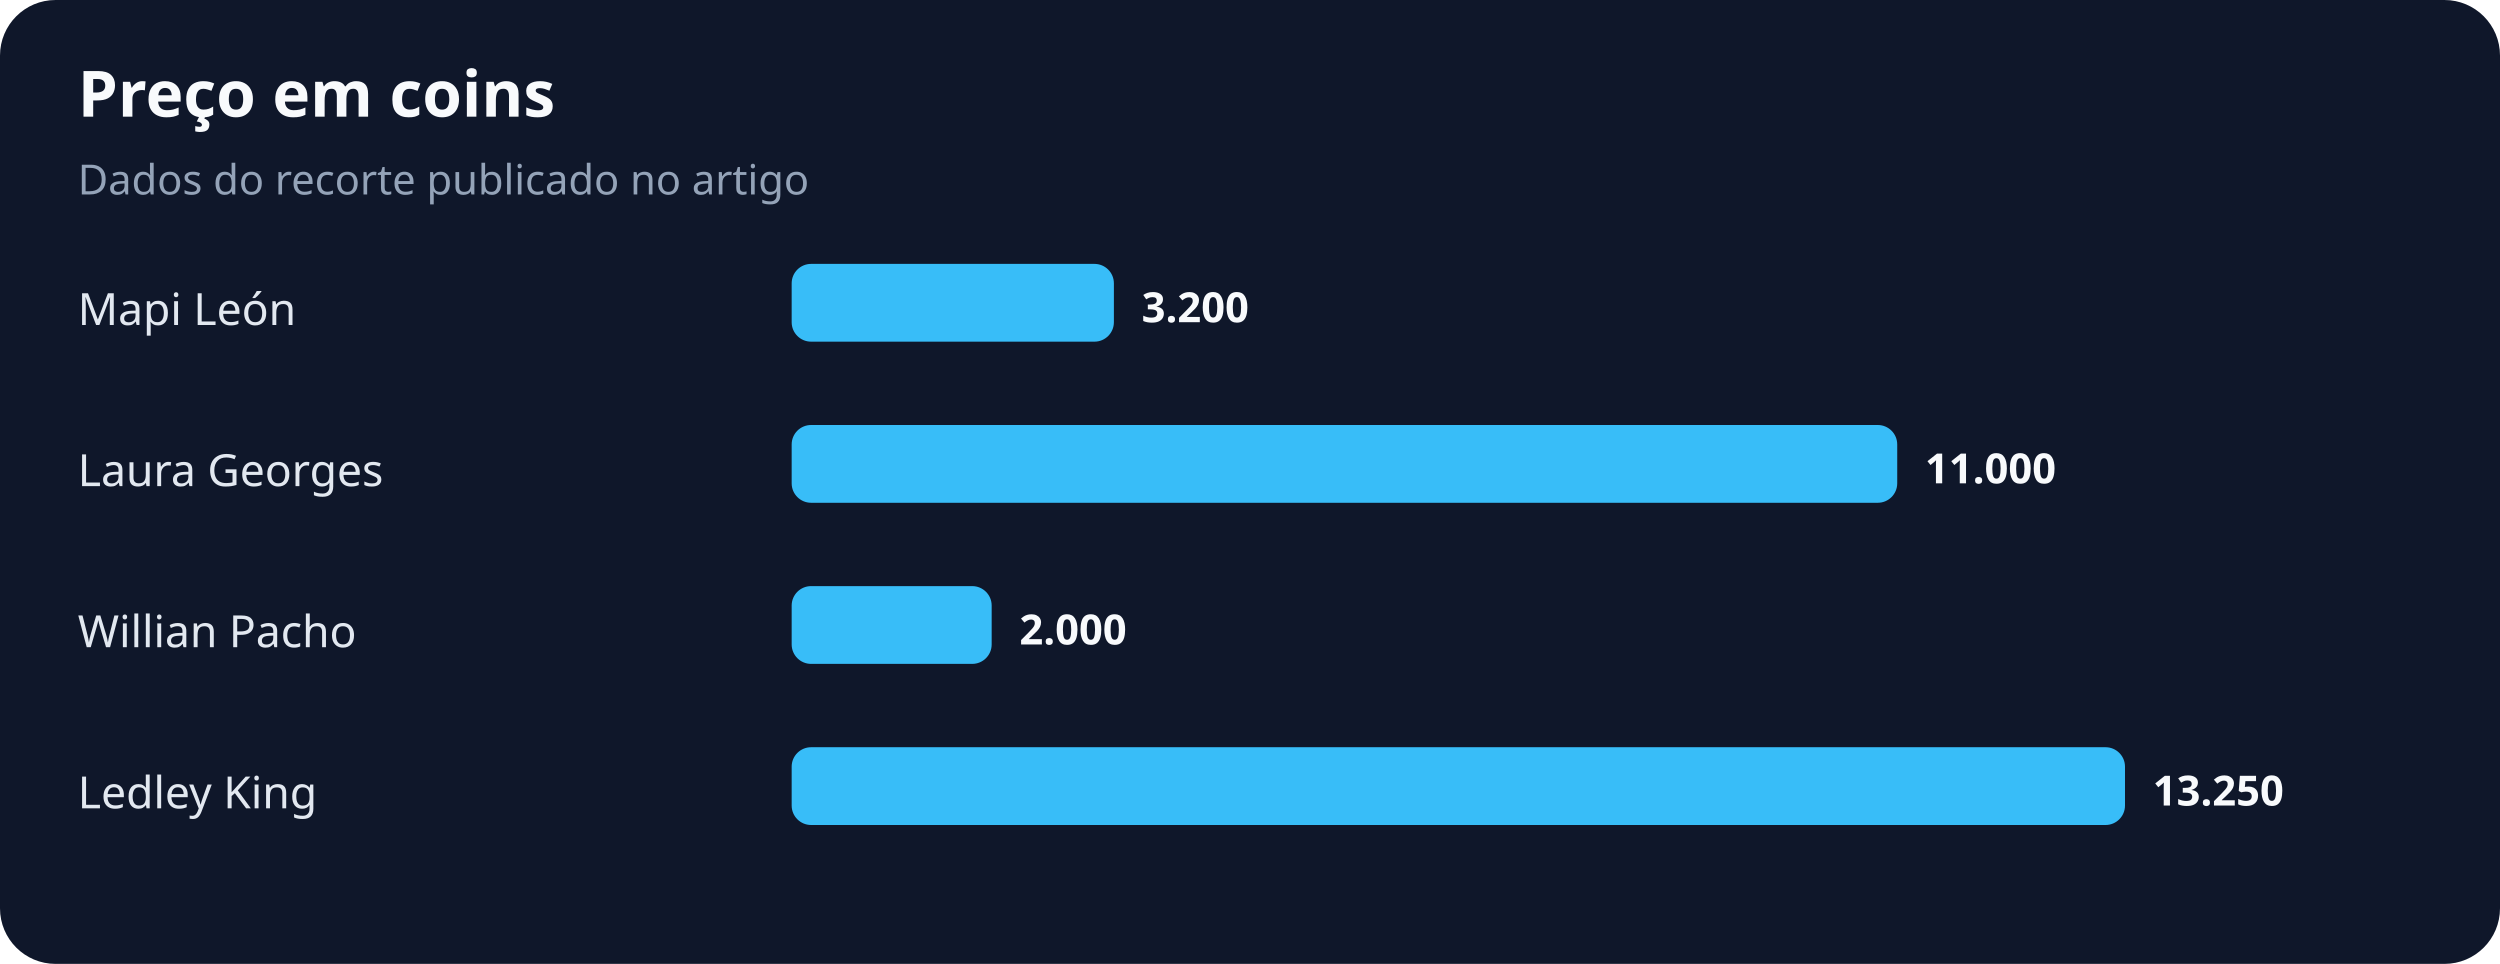
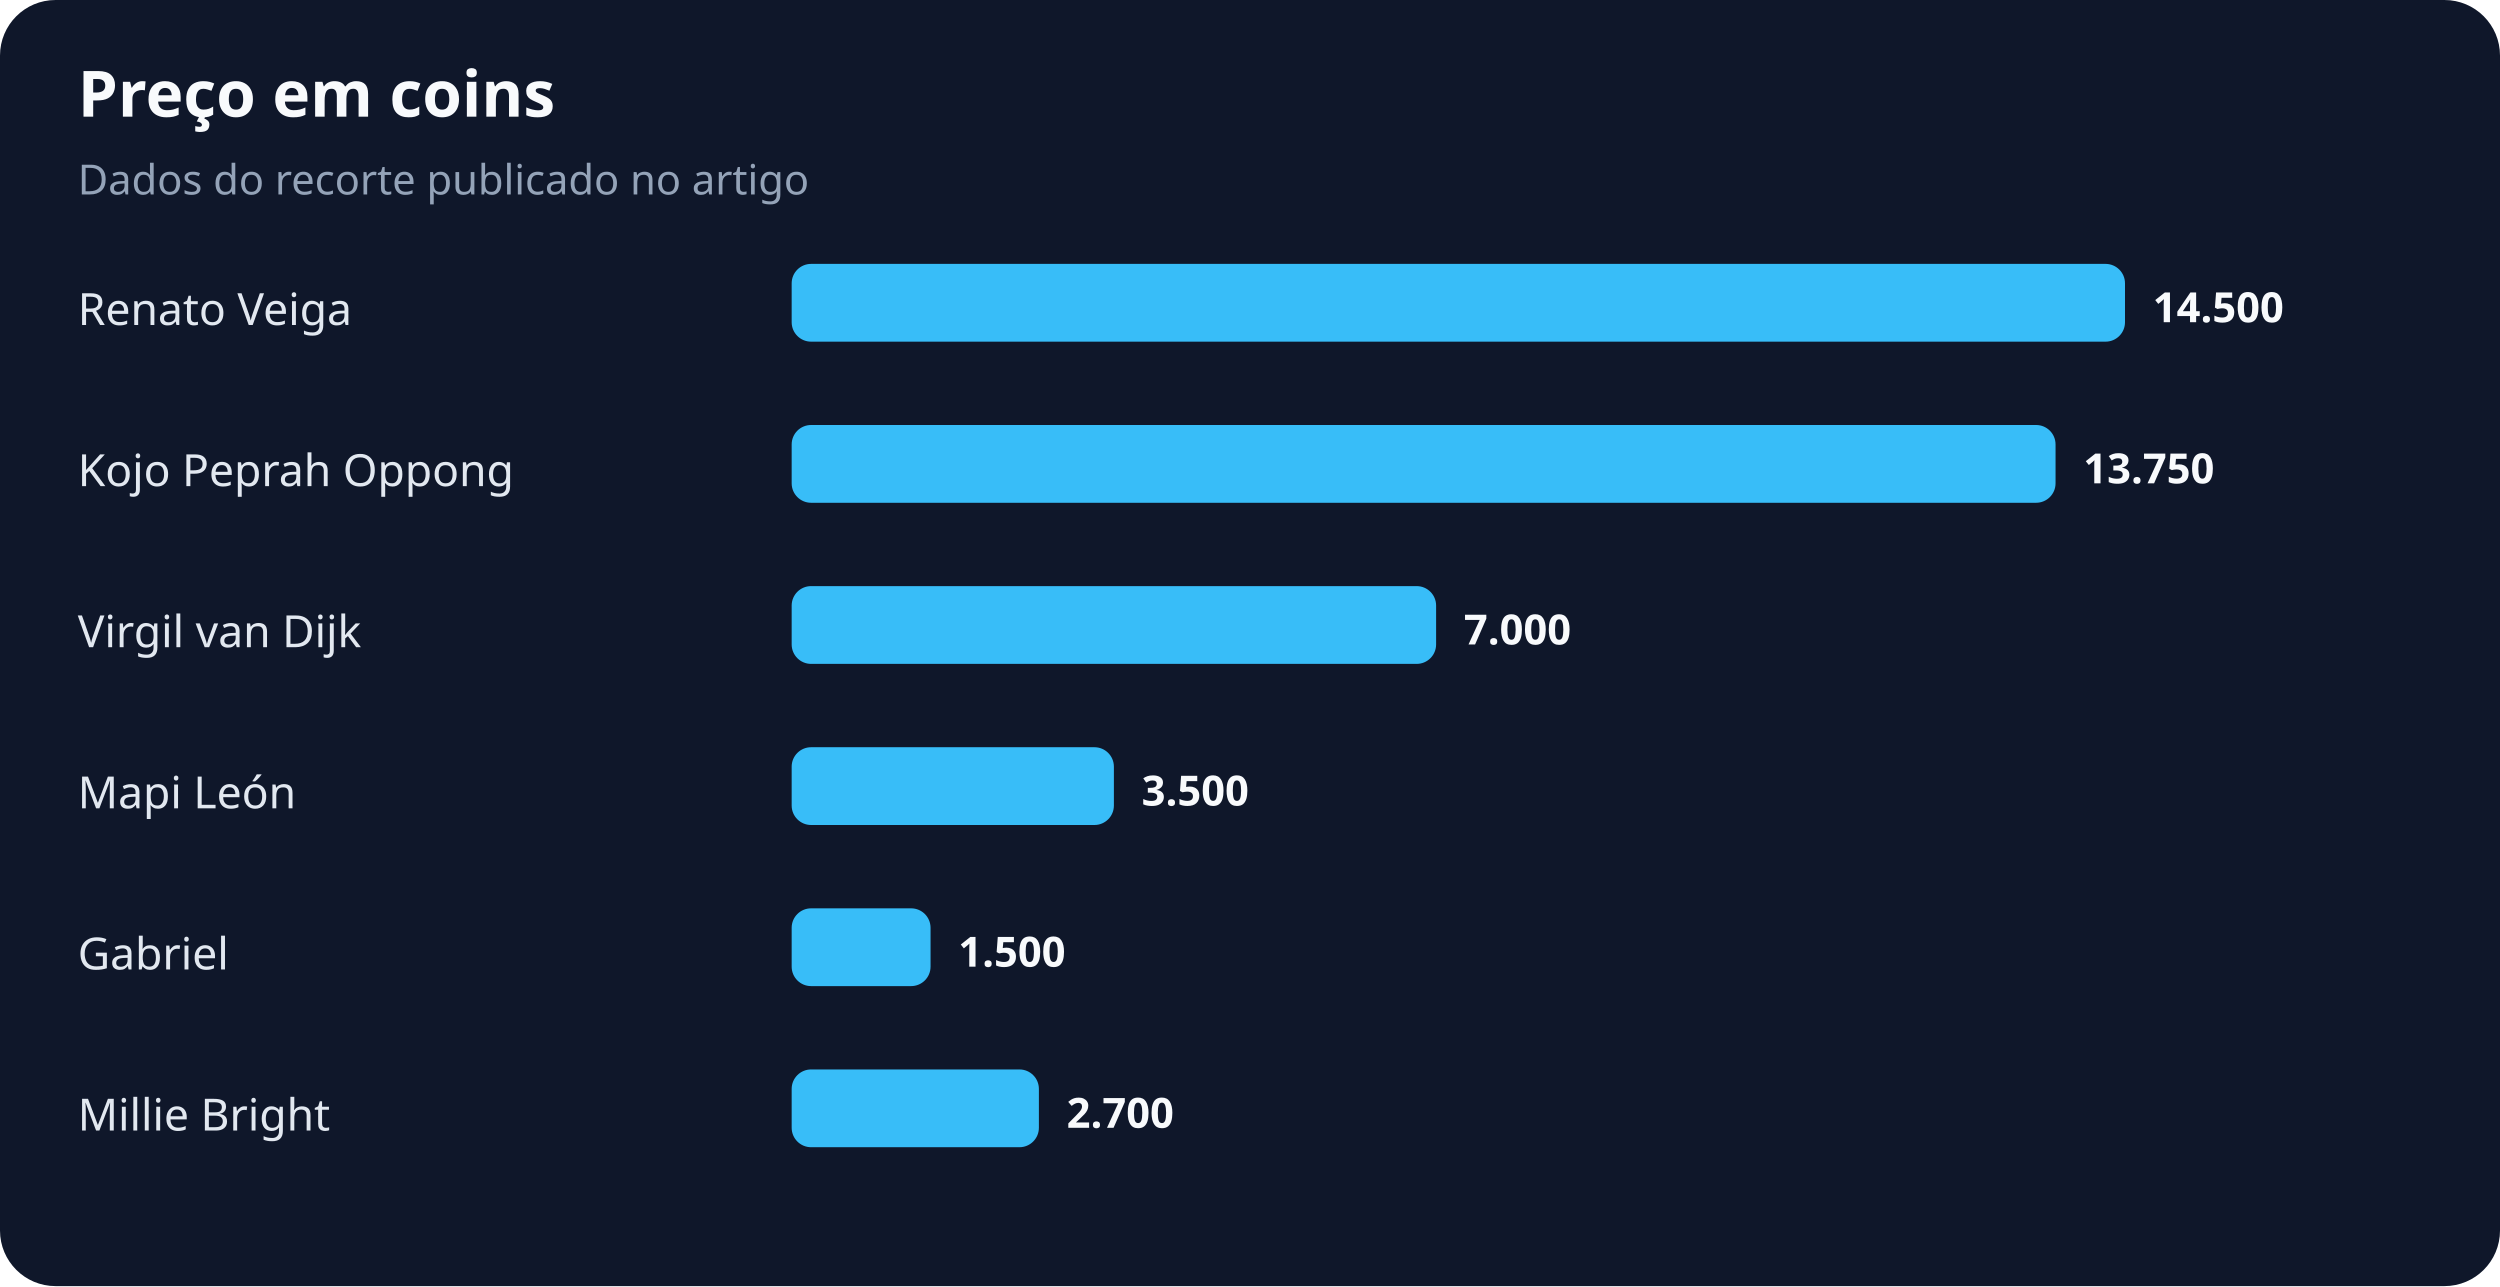
- <svg xmlns="http://www.w3.org/2000/svg" width="900" height="347" viewBox="0 0 900 347" role="img" aria-labelledby="title desc">
+ <svg xmlns="http://www.w3.org/2000/svg" width="900" height="463" viewBox="0 0 900 463" role="img" aria-labelledby="title desc">
  <rect width="100%" height="100%" rx="20" fill="#0f172a" />
  <text x="28" y="42" fill="#f8fafc" font-family="system-ui,sans-serif" font-size="23" font-weight="700">Preço em coins</text>
  <text x="28" y="70" fill="#94a3b8" font-family="system-ui,sans-serif" font-size="15">Dados do recorte publicado no artigo</text>
-   <text x="28" y="117" fill="#e2e8f0" font-family="system-ui,sans-serif" font-size="16">Mapi León</text>
-   <rect x="285" y="95" width="116" height="28" rx="7" fill="#38bdf8" />
-   <text x="411" y="116" fill="#f8fafc" font-family="system-ui,sans-serif" font-size="15" font-weight="700">3.200</text>
-   <text x="28" y="175" fill="#e2e8f0" font-family="system-ui,sans-serif" font-size="16">Laura Georges</text>
-   <rect x="285" y="153" width="398" height="28" rx="7" fill="#38bdf8" />
-   <text x="693" y="174" fill="#f8fafc" font-family="system-ui,sans-serif" font-size="15" font-weight="700">11.000</text>
-   <text x="28" y="233" fill="#e2e8f0" font-family="system-ui,sans-serif" font-size="16">Willian Pacho</text>
-   <rect x="285" y="211" width="72" height="28" rx="7" fill="#38bdf8" />
-   <text x="367" y="232" fill="#f8fafc" font-family="system-ui,sans-serif" font-size="15" font-weight="700">2.000</text>
-   <text x="28" y="291" fill="#e2e8f0" font-family="system-ui,sans-serif" font-size="16">Ledley King</text>
-   <rect x="285" y="269" width="480" height="28" rx="7" fill="#38bdf8" />
-   <text x="775" y="290" fill="#f8fafc" font-family="system-ui,sans-serif" font-size="15" font-weight="700">13.250</text>
+   <text x="28" y="117" fill="#e2e8f0" font-family="system-ui,sans-serif" font-size="16">Renato Veiga</text>
+   <rect x="285" y="95" width="480" height="28" rx="7" fill="#38bdf8" />
+   <text x="775" y="116" fill="#f8fafc" font-family="system-ui,sans-serif" font-size="15" font-weight="700">14.500</text>
+   <text x="28" y="175" fill="#e2e8f0" font-family="system-ui,sans-serif" font-size="16">Kojo Peprah Oppong</text>
+   <rect x="285" y="153" width="455" height="28" rx="7" fill="#38bdf8" />
+   <text x="750" y="174" fill="#f8fafc" font-family="system-ui,sans-serif" font-size="15" font-weight="700">13.750</text>
+   <text x="28" y="233" fill="#e2e8f0" font-family="system-ui,sans-serif" font-size="16">Virgil van Dijk</text>
+   <rect x="285" y="211" width="232" height="28" rx="7" fill="#38bdf8" />
+   <text x="527" y="232" fill="#f8fafc" font-family="system-ui,sans-serif" font-size="15" font-weight="700">7.000</text>
+   <text x="28" y="291" fill="#e2e8f0" font-family="system-ui,sans-serif" font-size="16">Mapi León</text>
+   <rect x="285" y="269" width="116" height="28" rx="7" fill="#38bdf8" />
+   <text x="411" y="290" fill="#f8fafc" font-family="system-ui,sans-serif" font-size="15" font-weight="700">3.500</text>
+   <text x="28" y="349" fill="#e2e8f0" font-family="system-ui,sans-serif" font-size="16">Gabriel</text>
+   <rect x="285" y="327" width="50" height="28" rx="7" fill="#38bdf8" />
+   <text x="345" y="348" fill="#f8fafc" font-family="system-ui,sans-serif" font-size="15" font-weight="700">1.500</text>
+   <text x="28" y="407" fill="#e2e8f0" font-family="system-ui,sans-serif" font-size="16">Millie Bright</text>
+   <rect x="285" y="385" width="89" height="28" rx="7" fill="#38bdf8" />
+   <text x="384" y="406" fill="#f8fafc" font-family="system-ui,sans-serif" font-size="15" font-weight="700">2.700</text>
</svg>
